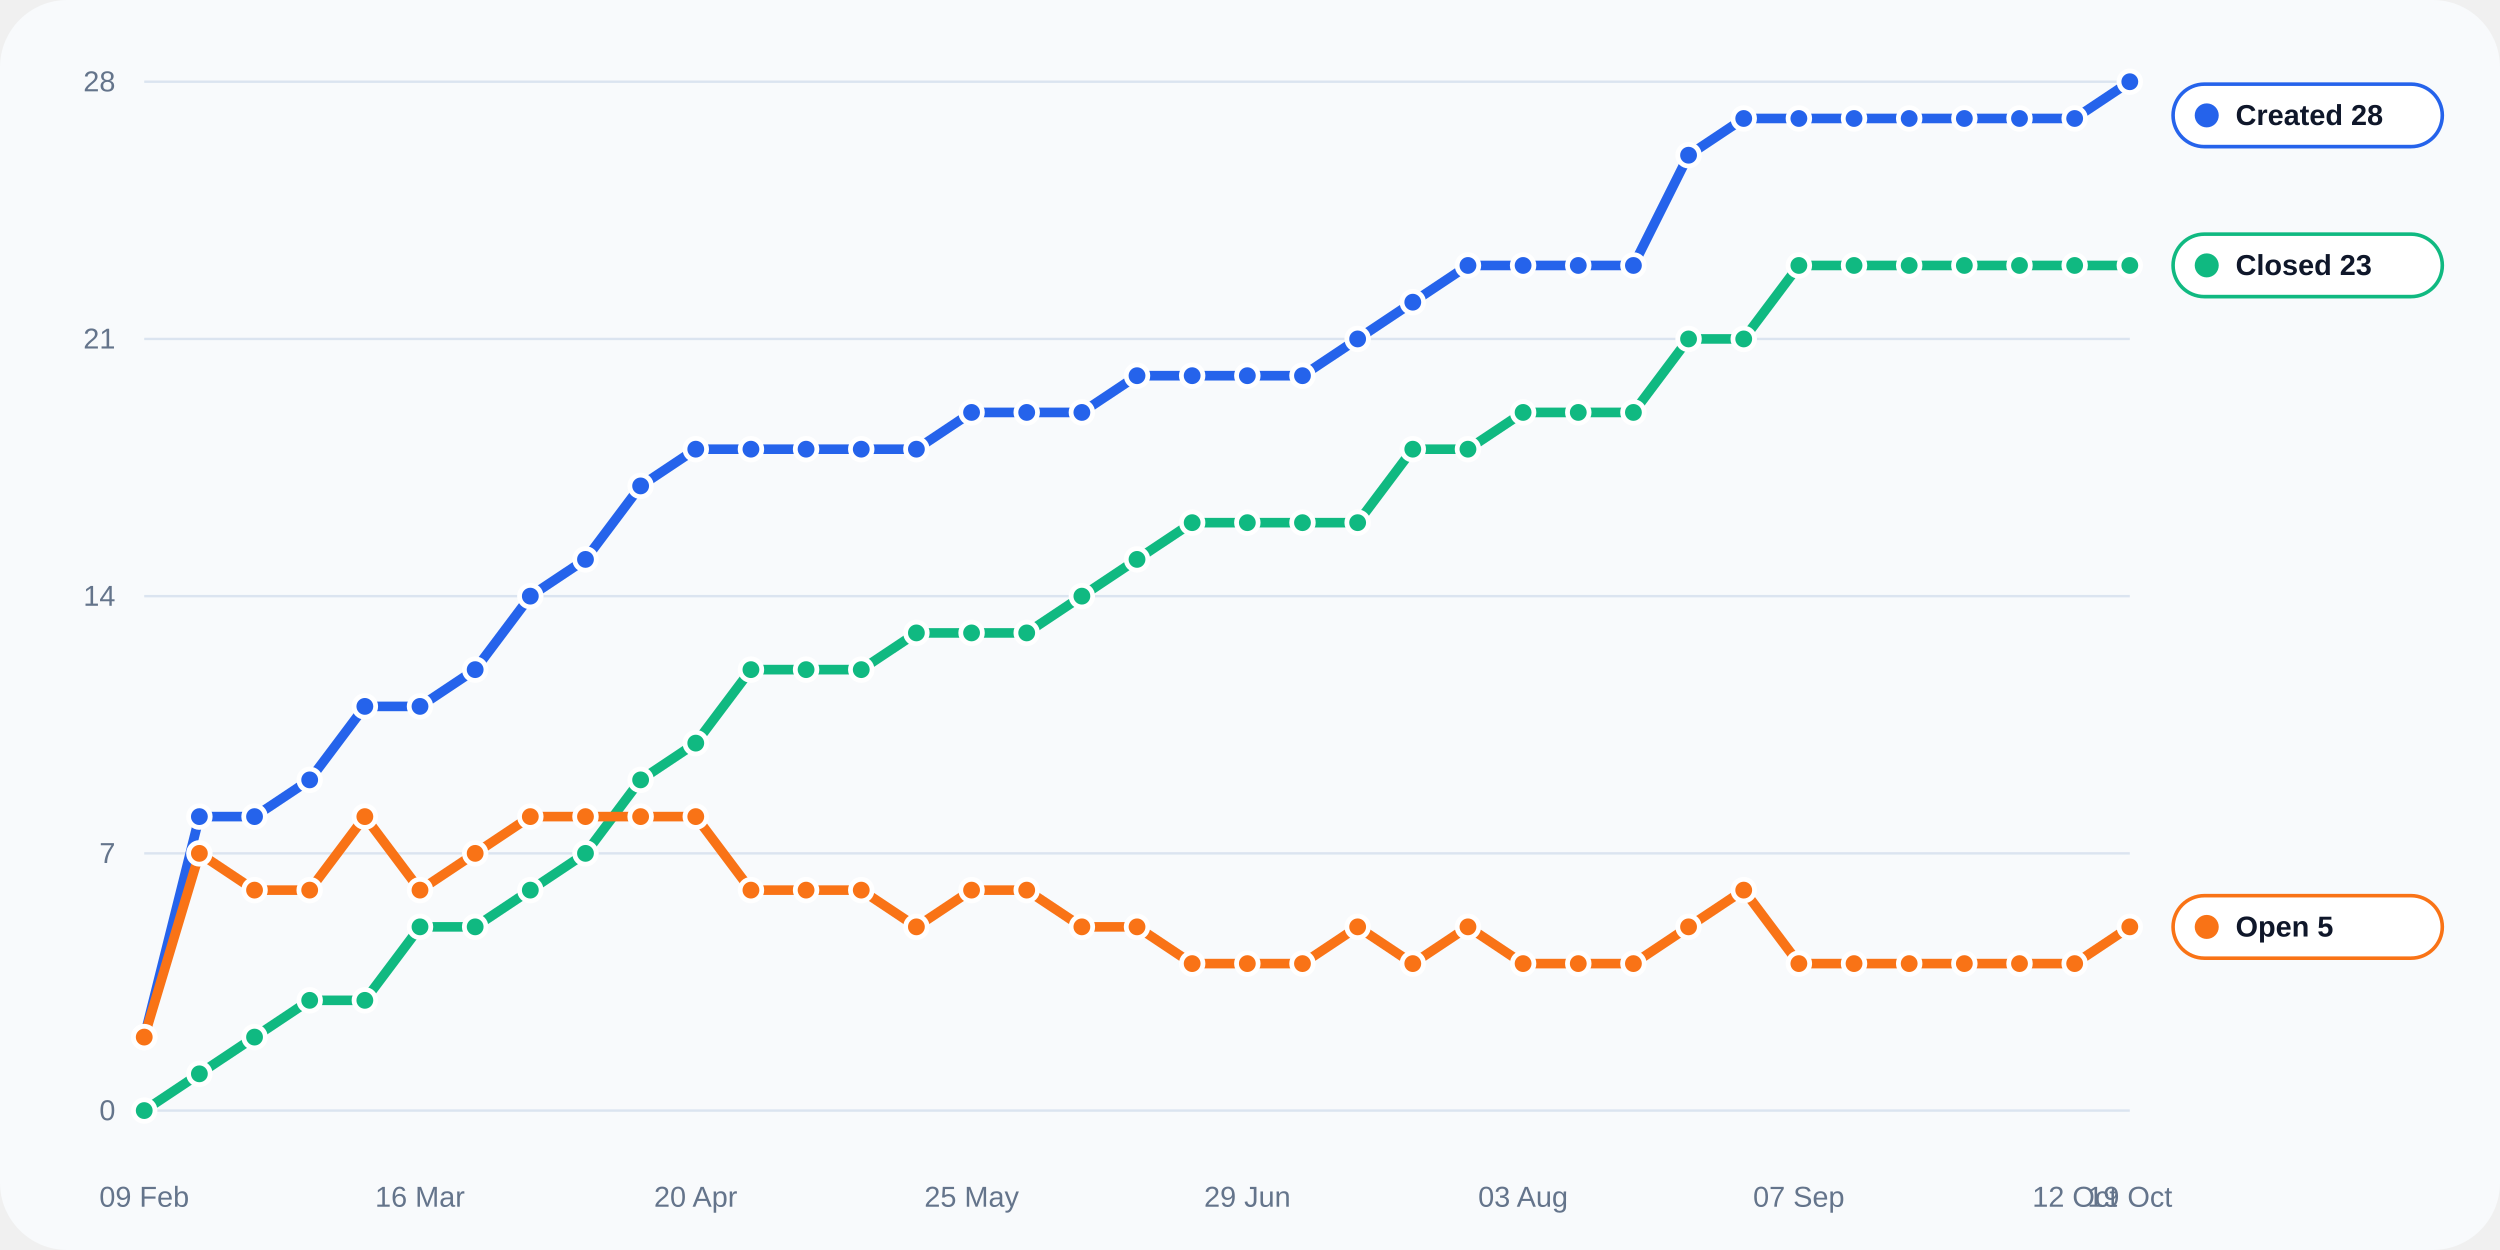
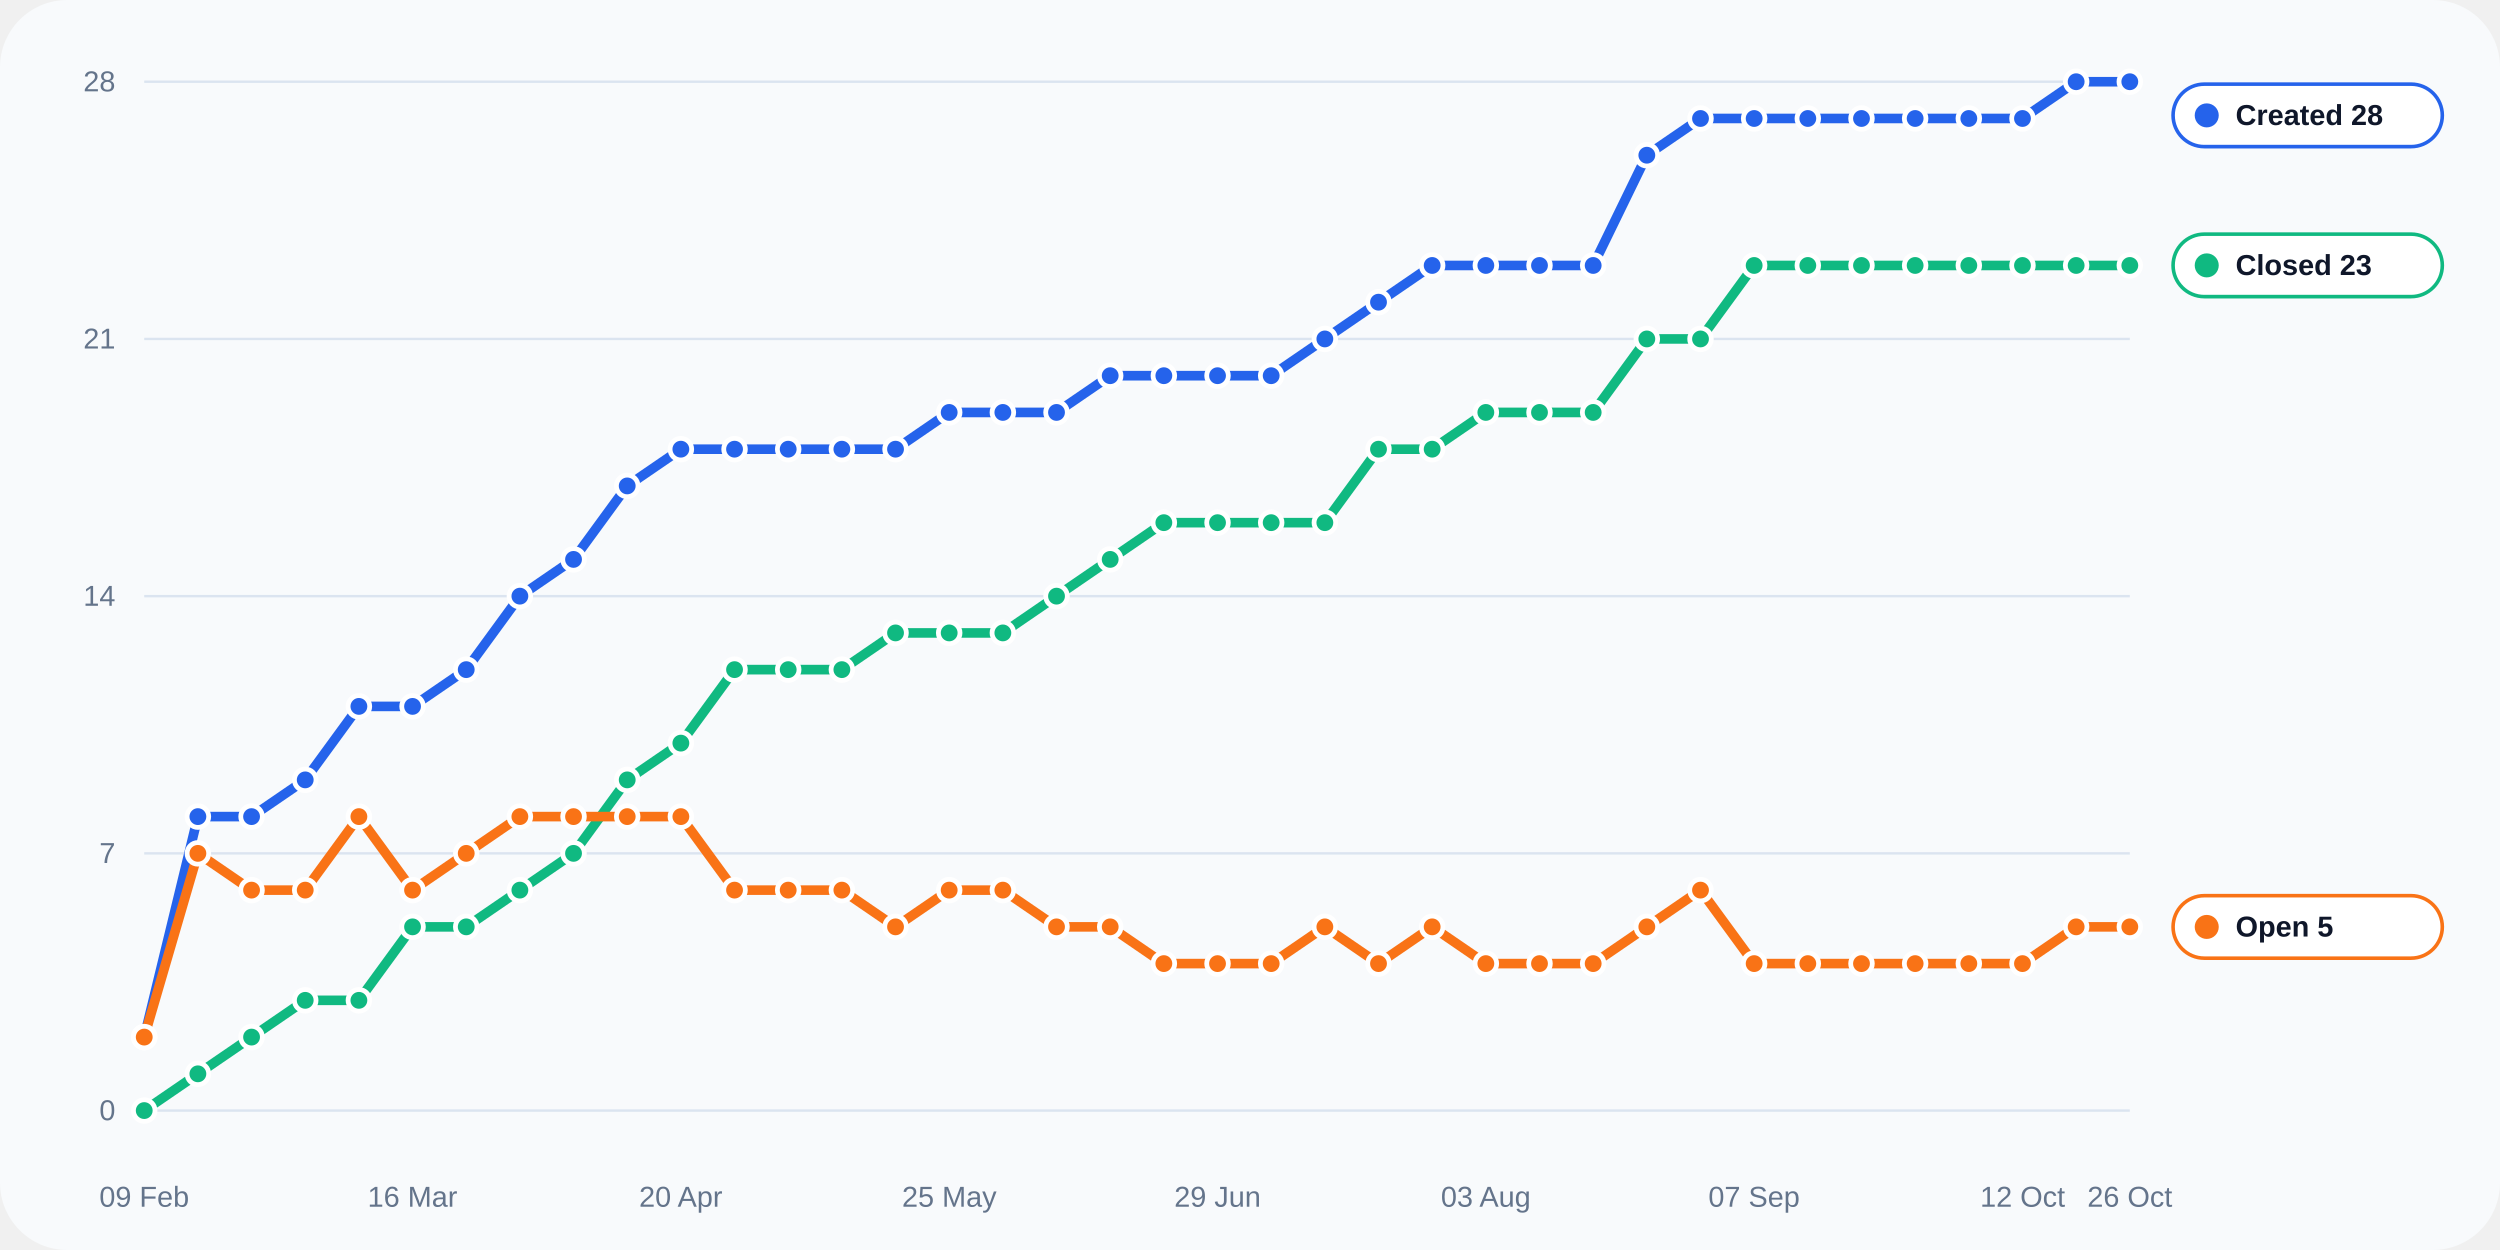
<svg xmlns="http://www.w3.org/2000/svg" width="1040" height="520" viewBox="0 0 1040 520" role="img">
  <rect width="100%" height="100%" rx="28" fill="#f8fafc" />
  <line x1="60" y1="462.0" x2="886" y2="462.0" stroke="#dbe4f0" stroke-width="1" />
  <text x="48" y="466.0" text-anchor="end" fill="#64748b" font-size="12" font-family="Arial, sans-serif">0</text>
  <line x1="60" y1="355.0" x2="886" y2="355.0" stroke="#dbe4f0" stroke-width="1" />
  <text x="48" y="359.0" text-anchor="end" fill="#64748b" font-size="12" font-family="Arial, sans-serif">7</text>
  <line x1="60" y1="248.0" x2="886" y2="248.0" stroke="#dbe4f0" stroke-width="1" />
  <text x="48" y="252.0" text-anchor="end" fill="#64748b" font-size="12" font-family="Arial, sans-serif">14</text>
  <line x1="60" y1="141.0" x2="886" y2="141.0" stroke="#dbe4f0" stroke-width="1" />
  <text x="48" y="145.0" text-anchor="end" fill="#64748b" font-size="12" font-family="Arial, sans-serif">21</text>
  <line x1="60" y1="34.0" x2="886" y2="34.0" stroke="#dbe4f0" stroke-width="1" />
  <text x="48" y="38.0" text-anchor="end" fill="#64748b" font-size="12" font-family="Arial, sans-serif">28</text>
  <text x="60.0" y="502" text-anchor="middle" fill="#64748b" font-size="12" font-family="Arial, sans-serif">09 Feb</text>
-   <text x="174.7" y="502" text-anchor="middle" fill="#64748b" font-size="12" font-family="Arial, sans-serif">16 Mar</text>
-   <text x="289.4" y="502" text-anchor="middle" fill="#64748b" font-size="12" font-family="Arial, sans-serif">20 Apr</text>
-   <text x="404.2" y="502" text-anchor="middle" fill="#64748b" font-size="12" font-family="Arial, sans-serif">25 May</text>
-   <text x="518.9" y="502" text-anchor="middle" fill="#64748b" font-size="12" font-family="Arial, sans-serif">29 Jun</text>
-   <text x="633.6" y="502" text-anchor="middle" fill="#64748b" font-size="12" font-family="Arial, sans-serif">03 Aug</text>
-   <text x="748.3" y="502" text-anchor="middle" fill="#64748b" font-size="12" font-family="Arial, sans-serif">07 Sep</text>
-   <text x="863.1" y="502" text-anchor="middle" fill="#64748b" font-size="12" font-family="Arial, sans-serif">12 Oct</text>
-   <text x="886.0" y="502" text-anchor="middle" fill="#64748b" font-size="12" font-family="Arial, sans-serif">19 Oct</text>
-   <polyline fill="none" stroke="#2563eb" stroke-width="4" stroke-linecap="round" stroke-linejoin="round" points="60.00,431.43 82.94,339.71 105.89,339.71 128.83,324.43 151.78,293.86 174.72,293.86 197.67,278.57 220.61,248.00 243.56,232.71 266.50,202.14 289.44,186.86 312.39,186.86 335.33,186.86 358.28,186.86 381.22,186.86 404.17,171.57 427.11,171.57 450.06,171.57 473.00,156.29 495.94,156.29 518.89,156.29 541.83,156.29 564.78,141.00 587.72,125.71 610.67,110.43 633.61,110.43 656.56,110.43 679.50,110.43 702.44,64.57 725.39,49.29 748.33,49.29 771.28,49.29 794.22,49.29 817.17,49.29 840.11,49.29 863.06,49.29 886.00,34.00" />
+   <text x="171.6" y="502" text-anchor="middle" fill="#64748b" font-size="12" font-family="Arial, sans-serif">16 Mar</text>
+   <text x="283.2" y="502" text-anchor="middle" fill="#64748b" font-size="12" font-family="Arial, sans-serif">20 Apr</text>
+   <text x="394.9" y="502" text-anchor="middle" fill="#64748b" font-size="12" font-family="Arial, sans-serif">25 May</text>
+   <text x="506.5" y="502" text-anchor="middle" fill="#64748b" font-size="12" font-family="Arial, sans-serif">29 Jun</text>
+   <text x="618.1" y="502" text-anchor="middle" fill="#64748b" font-size="12" font-family="Arial, sans-serif">03 Aug</text>
+   <text x="729.7" y="502" text-anchor="middle" fill="#64748b" font-size="12" font-family="Arial, sans-serif">07 Sep</text>
+   <text x="841.4" y="502" text-anchor="middle" fill="#64748b" font-size="12" font-family="Arial, sans-serif">12 Oct</text>
+   <text x="886.0" y="502" text-anchor="middle" fill="#64748b" font-size="12" font-family="Arial, sans-serif">26 Oct</text>
+   <polyline fill="none" stroke="#2563eb" stroke-width="4" stroke-linecap="round" stroke-linejoin="round" points="60.00,431.43 82.32,339.71 104.65,339.71 126.97,324.43 149.30,293.86 171.62,293.86 193.95,278.57 216.27,248.00 238.59,232.71 260.92,202.14 283.24,186.86 305.57,186.86 327.89,186.86 350.22,186.86 372.54,186.86 394.86,171.57 417.19,171.57 439.51,171.57 461.84,156.29 484.16,156.29 506.49,156.29 528.81,156.29 551.14,141.00 573.46,125.71 595.78,110.43 618.11,110.43 640.43,110.43 662.76,110.43 685.08,64.57 707.41,49.29 729.73,49.29 752.05,49.29 774.38,49.29 796.70,49.29 819.03,49.29 841.35,49.29 863.68,34.00 886.00,34.00" />
  <circle cx="60.00" cy="431.43" r="4.5" fill="#2563eb" stroke="#fff" stroke-width="2" />
-   <circle cx="82.94" cy="339.71" r="4.5" fill="#2563eb" stroke="#fff" stroke-width="2" />
-   <circle cx="105.89" cy="339.71" r="4.5" fill="#2563eb" stroke="#fff" stroke-width="2" />
-   <circle cx="128.83" cy="324.43" r="4.5" fill="#2563eb" stroke="#fff" stroke-width="2" />
-   <circle cx="151.78" cy="293.86" r="4.5" fill="#2563eb" stroke="#fff" stroke-width="2" />
-   <circle cx="174.72" cy="293.86" r="4.5" fill="#2563eb" stroke="#fff" stroke-width="2" />
-   <circle cx="197.67" cy="278.57" r="4.5" fill="#2563eb" stroke="#fff" stroke-width="2" />
-   <circle cx="220.61" cy="248.00" r="4.5" fill="#2563eb" stroke="#fff" stroke-width="2" />
-   <circle cx="243.56" cy="232.71" r="4.5" fill="#2563eb" stroke="#fff" stroke-width="2" />
-   <circle cx="266.50" cy="202.14" r="4.5" fill="#2563eb" stroke="#fff" stroke-width="2" />
-   <circle cx="289.44" cy="186.86" r="4.5" fill="#2563eb" stroke="#fff" stroke-width="2" />
-   <circle cx="312.39" cy="186.86" r="4.5" fill="#2563eb" stroke="#fff" stroke-width="2" />
-   <circle cx="335.33" cy="186.86" r="4.5" fill="#2563eb" stroke="#fff" stroke-width="2" />
-   <circle cx="358.28" cy="186.86" r="4.5" fill="#2563eb" stroke="#fff" stroke-width="2" />
-   <circle cx="381.22" cy="186.86" r="4.5" fill="#2563eb" stroke="#fff" stroke-width="2" />
-   <circle cx="404.17" cy="171.57" r="4.5" fill="#2563eb" stroke="#fff" stroke-width="2" />
-   <circle cx="427.11" cy="171.57" r="4.5" fill="#2563eb" stroke="#fff" stroke-width="2" />
-   <circle cx="450.06" cy="171.57" r="4.5" fill="#2563eb" stroke="#fff" stroke-width="2" />
-   <circle cx="473.00" cy="156.29" r="4.5" fill="#2563eb" stroke="#fff" stroke-width="2" />
-   <circle cx="495.94" cy="156.29" r="4.5" fill="#2563eb" stroke="#fff" stroke-width="2" />
-   <circle cx="518.89" cy="156.29" r="4.5" fill="#2563eb" stroke="#fff" stroke-width="2" />
-   <circle cx="541.83" cy="156.29" r="4.5" fill="#2563eb" stroke="#fff" stroke-width="2" />
-   <circle cx="564.78" cy="141.00" r="4.5" fill="#2563eb" stroke="#fff" stroke-width="2" />
-   <circle cx="587.72" cy="125.71" r="4.5" fill="#2563eb" stroke="#fff" stroke-width="2" />
-   <circle cx="610.67" cy="110.43" r="4.5" fill="#2563eb" stroke="#fff" stroke-width="2" />
-   <circle cx="633.61" cy="110.43" r="4.5" fill="#2563eb" stroke="#fff" stroke-width="2" />
-   <circle cx="656.56" cy="110.43" r="4.5" fill="#2563eb" stroke="#fff" stroke-width="2" />
-   <circle cx="679.50" cy="110.43" r="4.5" fill="#2563eb" stroke="#fff" stroke-width="2" />
-   <circle cx="702.44" cy="64.57" r="4.5" fill="#2563eb" stroke="#fff" stroke-width="2" />
-   <circle cx="725.39" cy="49.29" r="4.5" fill="#2563eb" stroke="#fff" stroke-width="2" />
-   <circle cx="748.33" cy="49.29" r="4.5" fill="#2563eb" stroke="#fff" stroke-width="2" />
-   <circle cx="771.28" cy="49.29" r="4.5" fill="#2563eb" stroke="#fff" stroke-width="2" />
-   <circle cx="794.22" cy="49.29" r="4.5" fill="#2563eb" stroke="#fff" stroke-width="2" />
-   <circle cx="817.17" cy="49.29" r="4.5" fill="#2563eb" stroke="#fff" stroke-width="2" />
-   <circle cx="840.11" cy="49.29" r="4.5" fill="#2563eb" stroke="#fff" stroke-width="2" />
-   <circle cx="863.06" cy="49.29" r="4.5" fill="#2563eb" stroke="#fff" stroke-width="2" />
+   <circle cx="82.32" cy="339.71" r="4.5" fill="#2563eb" stroke="#fff" stroke-width="2" />
+   <circle cx="104.65" cy="339.71" r="4.5" fill="#2563eb" stroke="#fff" stroke-width="2" />
+   <circle cx="126.97" cy="324.43" r="4.5" fill="#2563eb" stroke="#fff" stroke-width="2" />
+   <circle cx="149.30" cy="293.86" r="4.5" fill="#2563eb" stroke="#fff" stroke-width="2" />
+   <circle cx="171.62" cy="293.86" r="4.5" fill="#2563eb" stroke="#fff" stroke-width="2" />
+   <circle cx="193.95" cy="278.57" r="4.5" fill="#2563eb" stroke="#fff" stroke-width="2" />
+   <circle cx="216.27" cy="248.00" r="4.5" fill="#2563eb" stroke="#fff" stroke-width="2" />
+   <circle cx="238.59" cy="232.71" r="4.5" fill="#2563eb" stroke="#fff" stroke-width="2" />
+   <circle cx="260.92" cy="202.14" r="4.5" fill="#2563eb" stroke="#fff" stroke-width="2" />
+   <circle cx="283.24" cy="186.86" r="4.5" fill="#2563eb" stroke="#fff" stroke-width="2" />
+   <circle cx="305.57" cy="186.86" r="4.5" fill="#2563eb" stroke="#fff" stroke-width="2" />
+   <circle cx="327.89" cy="186.86" r="4.5" fill="#2563eb" stroke="#fff" stroke-width="2" />
+   <circle cx="350.22" cy="186.86" r="4.5" fill="#2563eb" stroke="#fff" stroke-width="2" />
+   <circle cx="372.54" cy="186.86" r="4.5" fill="#2563eb" stroke="#fff" stroke-width="2" />
+   <circle cx="394.86" cy="171.57" r="4.5" fill="#2563eb" stroke="#fff" stroke-width="2" />
+   <circle cx="417.19" cy="171.57" r="4.5" fill="#2563eb" stroke="#fff" stroke-width="2" />
+   <circle cx="439.51" cy="171.57" r="4.5" fill="#2563eb" stroke="#fff" stroke-width="2" />
+   <circle cx="461.84" cy="156.29" r="4.5" fill="#2563eb" stroke="#fff" stroke-width="2" />
+   <circle cx="484.16" cy="156.29" r="4.5" fill="#2563eb" stroke="#fff" stroke-width="2" />
+   <circle cx="506.49" cy="156.29" r="4.5" fill="#2563eb" stroke="#fff" stroke-width="2" />
+   <circle cx="528.81" cy="156.29" r="4.5" fill="#2563eb" stroke="#fff" stroke-width="2" />
+   <circle cx="551.14" cy="141.00" r="4.5" fill="#2563eb" stroke="#fff" stroke-width="2" />
+   <circle cx="573.46" cy="125.71" r="4.5" fill="#2563eb" stroke="#fff" stroke-width="2" />
+   <circle cx="595.78" cy="110.43" r="4.5" fill="#2563eb" stroke="#fff" stroke-width="2" />
+   <circle cx="618.11" cy="110.43" r="4.5" fill="#2563eb" stroke="#fff" stroke-width="2" />
+   <circle cx="640.43" cy="110.43" r="4.5" fill="#2563eb" stroke="#fff" stroke-width="2" />
+   <circle cx="662.76" cy="110.43" r="4.5" fill="#2563eb" stroke="#fff" stroke-width="2" />
+   <circle cx="685.08" cy="64.57" r="4.5" fill="#2563eb" stroke="#fff" stroke-width="2" />
+   <circle cx="707.41" cy="49.29" r="4.5" fill="#2563eb" stroke="#fff" stroke-width="2" />
+   <circle cx="729.73" cy="49.29" r="4.5" fill="#2563eb" stroke="#fff" stroke-width="2" />
+   <circle cx="752.05" cy="49.29" r="4.5" fill="#2563eb" stroke="#fff" stroke-width="2" />
+   <circle cx="774.38" cy="49.29" r="4.5" fill="#2563eb" stroke="#fff" stroke-width="2" />
+   <circle cx="796.70" cy="49.29" r="4.5" fill="#2563eb" stroke="#fff" stroke-width="2" />
+   <circle cx="819.03" cy="49.29" r="4.5" fill="#2563eb" stroke="#fff" stroke-width="2" />
+   <circle cx="841.35" cy="49.29" r="4.5" fill="#2563eb" stroke="#fff" stroke-width="2" />
+   <circle cx="863.68" cy="34.00" r="4.5" fill="#2563eb" stroke="#fff" stroke-width="2" />
  <circle cx="886.00" cy="34.00" r="4.5" fill="#2563eb" stroke="#fff" stroke-width="2" />
-   <polyline fill="none" stroke="#10b981" stroke-width="4" stroke-linecap="round" stroke-linejoin="round" points="60.00,462.00 82.94,446.71 105.89,431.43 128.83,416.14 151.78,416.14 174.72,385.57 197.67,385.57 220.61,370.29 243.56,355.00 266.50,324.43 289.44,309.14 312.39,278.57 335.33,278.57 358.28,278.57 381.22,263.29 404.17,263.29 427.11,263.29 450.06,248.00 473.00,232.71 495.94,217.43 518.89,217.43 541.83,217.43 564.78,217.43 587.72,186.86 610.67,186.86 633.61,171.57 656.56,171.57 679.50,171.57 702.44,141.00 725.39,141.00 748.33,110.43 771.28,110.43 794.22,110.43 817.17,110.43 840.11,110.43 863.06,110.43 886.00,110.43" />
+   <polyline fill="none" stroke="#10b981" stroke-width="4" stroke-linecap="round" stroke-linejoin="round" points="60.00,462.00 82.32,446.71 104.65,431.43 126.97,416.14 149.30,416.14 171.62,385.57 193.95,385.57 216.27,370.29 238.59,355.00 260.92,324.43 283.24,309.14 305.57,278.57 327.89,278.57 350.22,278.57 372.54,263.29 394.86,263.29 417.19,263.29 439.51,248.00 461.84,232.71 484.16,217.43 506.49,217.43 528.81,217.43 551.14,217.43 573.46,186.86 595.78,186.86 618.11,171.57 640.43,171.57 662.76,171.57 685.08,141.00 707.41,141.00 729.73,110.43 752.05,110.43 774.38,110.43 796.70,110.43 819.03,110.43 841.35,110.43 863.68,110.43 886.00,110.43" />
  <circle cx="60.00" cy="462.00" r="4.5" fill="#10b981" stroke="#fff" stroke-width="2" />
-   <circle cx="82.94" cy="446.71" r="4.5" fill="#10b981" stroke="#fff" stroke-width="2" />
-   <circle cx="105.89" cy="431.43" r="4.5" fill="#10b981" stroke="#fff" stroke-width="2" />
-   <circle cx="128.83" cy="416.14" r="4.5" fill="#10b981" stroke="#fff" stroke-width="2" />
-   <circle cx="151.78" cy="416.14" r="4.5" fill="#10b981" stroke="#fff" stroke-width="2" />
-   <circle cx="174.72" cy="385.57" r="4.5" fill="#10b981" stroke="#fff" stroke-width="2" />
-   <circle cx="197.67" cy="385.57" r="4.5" fill="#10b981" stroke="#fff" stroke-width="2" />
-   <circle cx="220.61" cy="370.29" r="4.5" fill="#10b981" stroke="#fff" stroke-width="2" />
-   <circle cx="243.56" cy="355.00" r="4.5" fill="#10b981" stroke="#fff" stroke-width="2" />
-   <circle cx="266.50" cy="324.43" r="4.5" fill="#10b981" stroke="#fff" stroke-width="2" />
-   <circle cx="289.44" cy="309.14" r="4.5" fill="#10b981" stroke="#fff" stroke-width="2" />
-   <circle cx="312.39" cy="278.57" r="4.5" fill="#10b981" stroke="#fff" stroke-width="2" />
-   <circle cx="335.33" cy="278.57" r="4.5" fill="#10b981" stroke="#fff" stroke-width="2" />
-   <circle cx="358.28" cy="278.57" r="4.5" fill="#10b981" stroke="#fff" stroke-width="2" />
-   <circle cx="381.22" cy="263.29" r="4.5" fill="#10b981" stroke="#fff" stroke-width="2" />
-   <circle cx="404.17" cy="263.29" r="4.5" fill="#10b981" stroke="#fff" stroke-width="2" />
-   <circle cx="427.11" cy="263.29" r="4.5" fill="#10b981" stroke="#fff" stroke-width="2" />
-   <circle cx="450.06" cy="248.00" r="4.5" fill="#10b981" stroke="#fff" stroke-width="2" />
-   <circle cx="473.00" cy="232.71" r="4.5" fill="#10b981" stroke="#fff" stroke-width="2" />
-   <circle cx="495.94" cy="217.43" r="4.5" fill="#10b981" stroke="#fff" stroke-width="2" />
-   <circle cx="518.89" cy="217.43" r="4.5" fill="#10b981" stroke="#fff" stroke-width="2" />
-   <circle cx="541.83" cy="217.43" r="4.5" fill="#10b981" stroke="#fff" stroke-width="2" />
-   <circle cx="564.78" cy="217.43" r="4.5" fill="#10b981" stroke="#fff" stroke-width="2" />
-   <circle cx="587.72" cy="186.86" r="4.5" fill="#10b981" stroke="#fff" stroke-width="2" />
-   <circle cx="610.67" cy="186.86" r="4.5" fill="#10b981" stroke="#fff" stroke-width="2" />
-   <circle cx="633.61" cy="171.57" r="4.5" fill="#10b981" stroke="#fff" stroke-width="2" />
-   <circle cx="656.56" cy="171.57" r="4.5" fill="#10b981" stroke="#fff" stroke-width="2" />
-   <circle cx="679.50" cy="171.57" r="4.5" fill="#10b981" stroke="#fff" stroke-width="2" />
-   <circle cx="702.44" cy="141.00" r="4.5" fill="#10b981" stroke="#fff" stroke-width="2" />
-   <circle cx="725.39" cy="141.00" r="4.5" fill="#10b981" stroke="#fff" stroke-width="2" />
-   <circle cx="748.33" cy="110.43" r="4.5" fill="#10b981" stroke="#fff" stroke-width="2" />
-   <circle cx="771.28" cy="110.43" r="4.5" fill="#10b981" stroke="#fff" stroke-width="2" />
-   <circle cx="794.22" cy="110.43" r="4.5" fill="#10b981" stroke="#fff" stroke-width="2" />
-   <circle cx="817.17" cy="110.43" r="4.5" fill="#10b981" stroke="#fff" stroke-width="2" />
-   <circle cx="840.11" cy="110.43" r="4.5" fill="#10b981" stroke="#fff" stroke-width="2" />
-   <circle cx="863.06" cy="110.43" r="4.5" fill="#10b981" stroke="#fff" stroke-width="2" />
+   <circle cx="82.32" cy="446.71" r="4.5" fill="#10b981" stroke="#fff" stroke-width="2" />
+   <circle cx="104.65" cy="431.43" r="4.5" fill="#10b981" stroke="#fff" stroke-width="2" />
+   <circle cx="126.97" cy="416.14" r="4.5" fill="#10b981" stroke="#fff" stroke-width="2" />
+   <circle cx="149.30" cy="416.14" r="4.5" fill="#10b981" stroke="#fff" stroke-width="2" />
+   <circle cx="171.62" cy="385.57" r="4.5" fill="#10b981" stroke="#fff" stroke-width="2" />
+   <circle cx="193.95" cy="385.57" r="4.5" fill="#10b981" stroke="#fff" stroke-width="2" />
+   <circle cx="216.27" cy="370.29" r="4.5" fill="#10b981" stroke="#fff" stroke-width="2" />
+   <circle cx="238.59" cy="355.00" r="4.5" fill="#10b981" stroke="#fff" stroke-width="2" />
+   <circle cx="260.92" cy="324.43" r="4.5" fill="#10b981" stroke="#fff" stroke-width="2" />
+   <circle cx="283.24" cy="309.14" r="4.5" fill="#10b981" stroke="#fff" stroke-width="2" />
+   <circle cx="305.57" cy="278.57" r="4.5" fill="#10b981" stroke="#fff" stroke-width="2" />
+   <circle cx="327.89" cy="278.57" r="4.5" fill="#10b981" stroke="#fff" stroke-width="2" />
+   <circle cx="350.22" cy="278.57" r="4.5" fill="#10b981" stroke="#fff" stroke-width="2" />
+   <circle cx="372.54" cy="263.29" r="4.5" fill="#10b981" stroke="#fff" stroke-width="2" />
+   <circle cx="394.86" cy="263.29" r="4.5" fill="#10b981" stroke="#fff" stroke-width="2" />
+   <circle cx="417.19" cy="263.29" r="4.5" fill="#10b981" stroke="#fff" stroke-width="2" />
+   <circle cx="439.51" cy="248.00" r="4.5" fill="#10b981" stroke="#fff" stroke-width="2" />
+   <circle cx="461.84" cy="232.71" r="4.5" fill="#10b981" stroke="#fff" stroke-width="2" />
+   <circle cx="484.16" cy="217.43" r="4.5" fill="#10b981" stroke="#fff" stroke-width="2" />
+   <circle cx="506.49" cy="217.43" r="4.5" fill="#10b981" stroke="#fff" stroke-width="2" />
+   <circle cx="528.81" cy="217.43" r="4.5" fill="#10b981" stroke="#fff" stroke-width="2" />
+   <circle cx="551.14" cy="217.43" r="4.5" fill="#10b981" stroke="#fff" stroke-width="2" />
+   <circle cx="573.46" cy="186.86" r="4.5" fill="#10b981" stroke="#fff" stroke-width="2" />
+   <circle cx="595.78" cy="186.86" r="4.5" fill="#10b981" stroke="#fff" stroke-width="2" />
+   <circle cx="618.11" cy="171.57" r="4.5" fill="#10b981" stroke="#fff" stroke-width="2" />
+   <circle cx="640.43" cy="171.57" r="4.5" fill="#10b981" stroke="#fff" stroke-width="2" />
+   <circle cx="662.76" cy="171.57" r="4.5" fill="#10b981" stroke="#fff" stroke-width="2" />
+   <circle cx="685.08" cy="141.00" r="4.5" fill="#10b981" stroke="#fff" stroke-width="2" />
+   <circle cx="707.41" cy="141.00" r="4.5" fill="#10b981" stroke="#fff" stroke-width="2" />
+   <circle cx="729.73" cy="110.43" r="4.5" fill="#10b981" stroke="#fff" stroke-width="2" />
+   <circle cx="752.05" cy="110.43" r="4.5" fill="#10b981" stroke="#fff" stroke-width="2" />
+   <circle cx="774.38" cy="110.43" r="4.5" fill="#10b981" stroke="#fff" stroke-width="2" />
+   <circle cx="796.70" cy="110.43" r="4.5" fill="#10b981" stroke="#fff" stroke-width="2" />
+   <circle cx="819.03" cy="110.43" r="4.5" fill="#10b981" stroke="#fff" stroke-width="2" />
+   <circle cx="841.35" cy="110.43" r="4.5" fill="#10b981" stroke="#fff" stroke-width="2" />
+   <circle cx="863.68" cy="110.43" r="4.5" fill="#10b981" stroke="#fff" stroke-width="2" />
  <circle cx="886.00" cy="110.43" r="4.5" fill="#10b981" stroke="#fff" stroke-width="2" />
-   <polyline fill="none" stroke="#f97316" stroke-width="4" stroke-linecap="round" stroke-linejoin="round" points="60.00,431.43 82.94,355.00 105.89,370.29 128.83,370.29 151.78,339.71 174.72,370.29 197.67,355.00 220.61,339.71 243.56,339.71 266.50,339.71 289.44,339.71 312.39,370.29 335.33,370.29 358.28,370.29 381.22,385.57 404.17,370.29 427.11,370.29 450.06,385.57 473.00,385.57 495.94,400.86 518.89,400.86 541.83,400.86 564.78,385.57 587.72,400.86 610.67,385.57 633.61,400.86 656.56,400.86 679.50,400.86 702.44,385.57 725.39,370.29 748.33,400.86 771.28,400.86 794.22,400.86 817.17,400.86 840.11,400.86 863.06,400.86 886.00,385.57" />
+   <polyline fill="none" stroke="#f97316" stroke-width="4" stroke-linecap="round" stroke-linejoin="round" points="60.00,431.43 82.32,355.00 104.65,370.29 126.97,370.29 149.30,339.71 171.62,370.29 193.95,355.00 216.27,339.71 238.59,339.71 260.92,339.71 283.24,339.71 305.57,370.29 327.89,370.29 350.22,370.29 372.54,385.57 394.86,370.29 417.19,370.29 439.51,385.57 461.84,385.57 484.16,400.86 506.49,400.86 528.81,400.86 551.14,385.57 573.46,400.86 595.78,385.57 618.11,400.86 640.43,400.86 662.76,400.86 685.08,385.57 707.41,370.29 729.73,400.86 752.05,400.86 774.38,400.86 796.70,400.86 819.03,400.86 841.35,400.86 863.68,385.57 886.00,385.57" />
  <circle cx="60.00" cy="431.43" r="4.5" fill="#f97316" stroke="#fff" stroke-width="2" />
-   <circle cx="82.94" cy="355.00" r="4.5" fill="#f97316" stroke="#fff" stroke-width="2" />
-   <circle cx="105.89" cy="370.29" r="4.5" fill="#f97316" stroke="#fff" stroke-width="2" />
-   <circle cx="128.83" cy="370.29" r="4.5" fill="#f97316" stroke="#fff" stroke-width="2" />
-   <circle cx="151.78" cy="339.71" r="4.5" fill="#f97316" stroke="#fff" stroke-width="2" />
-   <circle cx="174.72" cy="370.29" r="4.5" fill="#f97316" stroke="#fff" stroke-width="2" />
-   <circle cx="197.67" cy="355.00" r="4.5" fill="#f97316" stroke="#fff" stroke-width="2" />
-   <circle cx="220.61" cy="339.71" r="4.5" fill="#f97316" stroke="#fff" stroke-width="2" />
-   <circle cx="243.56" cy="339.71" r="4.5" fill="#f97316" stroke="#fff" stroke-width="2" />
-   <circle cx="266.50" cy="339.71" r="4.5" fill="#f97316" stroke="#fff" stroke-width="2" />
-   <circle cx="289.44" cy="339.71" r="4.5" fill="#f97316" stroke="#fff" stroke-width="2" />
-   <circle cx="312.39" cy="370.29" r="4.5" fill="#f97316" stroke="#fff" stroke-width="2" />
-   <circle cx="335.33" cy="370.29" r="4.5" fill="#f97316" stroke="#fff" stroke-width="2" />
-   <circle cx="358.28" cy="370.29" r="4.5" fill="#f97316" stroke="#fff" stroke-width="2" />
-   <circle cx="381.22" cy="385.57" r="4.5" fill="#f97316" stroke="#fff" stroke-width="2" />
-   <circle cx="404.17" cy="370.29" r="4.5" fill="#f97316" stroke="#fff" stroke-width="2" />
-   <circle cx="427.11" cy="370.29" r="4.5" fill="#f97316" stroke="#fff" stroke-width="2" />
-   <circle cx="450.06" cy="385.57" r="4.5" fill="#f97316" stroke="#fff" stroke-width="2" />
-   <circle cx="473.00" cy="385.57" r="4.5" fill="#f97316" stroke="#fff" stroke-width="2" />
-   <circle cx="495.94" cy="400.86" r="4.5" fill="#f97316" stroke="#fff" stroke-width="2" />
-   <circle cx="518.89" cy="400.86" r="4.5" fill="#f97316" stroke="#fff" stroke-width="2" />
-   <circle cx="541.83" cy="400.86" r="4.5" fill="#f97316" stroke="#fff" stroke-width="2" />
-   <circle cx="564.78" cy="385.57" r="4.5" fill="#f97316" stroke="#fff" stroke-width="2" />
-   <circle cx="587.72" cy="400.86" r="4.5" fill="#f97316" stroke="#fff" stroke-width="2" />
-   <circle cx="610.67" cy="385.57" r="4.5" fill="#f97316" stroke="#fff" stroke-width="2" />
-   <circle cx="633.61" cy="400.86" r="4.5" fill="#f97316" stroke="#fff" stroke-width="2" />
-   <circle cx="656.56" cy="400.86" r="4.5" fill="#f97316" stroke="#fff" stroke-width="2" />
-   <circle cx="679.50" cy="400.86" r="4.5" fill="#f97316" stroke="#fff" stroke-width="2" />
-   <circle cx="702.44" cy="385.57" r="4.5" fill="#f97316" stroke="#fff" stroke-width="2" />
-   <circle cx="725.39" cy="370.29" r="4.5" fill="#f97316" stroke="#fff" stroke-width="2" />
-   <circle cx="748.33" cy="400.86" r="4.5" fill="#f97316" stroke="#fff" stroke-width="2" />
-   <circle cx="771.28" cy="400.86" r="4.5" fill="#f97316" stroke="#fff" stroke-width="2" />
-   <circle cx="794.22" cy="400.86" r="4.5" fill="#f97316" stroke="#fff" stroke-width="2" />
-   <circle cx="817.17" cy="400.86" r="4.5" fill="#f97316" stroke="#fff" stroke-width="2" />
-   <circle cx="840.11" cy="400.86" r="4.5" fill="#f97316" stroke="#fff" stroke-width="2" />
-   <circle cx="863.06" cy="400.86" r="4.5" fill="#f97316" stroke="#fff" stroke-width="2" />
+   <circle cx="82.32" cy="355.00" r="4.5" fill="#f97316" stroke="#fff" stroke-width="2" />
+   <circle cx="104.65" cy="370.29" r="4.5" fill="#f97316" stroke="#fff" stroke-width="2" />
+   <circle cx="126.97" cy="370.29" r="4.5" fill="#f97316" stroke="#fff" stroke-width="2" />
+   <circle cx="149.30" cy="339.71" r="4.5" fill="#f97316" stroke="#fff" stroke-width="2" />
+   <circle cx="171.62" cy="370.29" r="4.5" fill="#f97316" stroke="#fff" stroke-width="2" />
+   <circle cx="193.95" cy="355.00" r="4.5" fill="#f97316" stroke="#fff" stroke-width="2" />
+   <circle cx="216.27" cy="339.71" r="4.5" fill="#f97316" stroke="#fff" stroke-width="2" />
+   <circle cx="238.59" cy="339.71" r="4.5" fill="#f97316" stroke="#fff" stroke-width="2" />
+   <circle cx="260.92" cy="339.71" r="4.5" fill="#f97316" stroke="#fff" stroke-width="2" />
+   <circle cx="283.24" cy="339.71" r="4.5" fill="#f97316" stroke="#fff" stroke-width="2" />
+   <circle cx="305.57" cy="370.29" r="4.5" fill="#f97316" stroke="#fff" stroke-width="2" />
+   <circle cx="327.89" cy="370.29" r="4.5" fill="#f97316" stroke="#fff" stroke-width="2" />
+   <circle cx="350.22" cy="370.29" r="4.5" fill="#f97316" stroke="#fff" stroke-width="2" />
+   <circle cx="372.54" cy="385.57" r="4.5" fill="#f97316" stroke="#fff" stroke-width="2" />
+   <circle cx="394.86" cy="370.29" r="4.5" fill="#f97316" stroke="#fff" stroke-width="2" />
+   <circle cx="417.19" cy="370.29" r="4.5" fill="#f97316" stroke="#fff" stroke-width="2" />
+   <circle cx="439.51" cy="385.57" r="4.5" fill="#f97316" stroke="#fff" stroke-width="2" />
+   <circle cx="461.84" cy="385.57" r="4.5" fill="#f97316" stroke="#fff" stroke-width="2" />
+   <circle cx="484.16" cy="400.86" r="4.5" fill="#f97316" stroke="#fff" stroke-width="2" />
+   <circle cx="506.49" cy="400.86" r="4.5" fill="#f97316" stroke="#fff" stroke-width="2" />
+   <circle cx="528.81" cy="400.86" r="4.5" fill="#f97316" stroke="#fff" stroke-width="2" />
+   <circle cx="551.14" cy="385.57" r="4.5" fill="#f97316" stroke="#fff" stroke-width="2" />
+   <circle cx="573.46" cy="400.86" r="4.5" fill="#f97316" stroke="#fff" stroke-width="2" />
+   <circle cx="595.78" cy="385.57" r="4.5" fill="#f97316" stroke="#fff" stroke-width="2" />
+   <circle cx="618.11" cy="400.86" r="4.5" fill="#f97316" stroke="#fff" stroke-width="2" />
+   <circle cx="640.43" cy="400.86" r="4.5" fill="#f97316" stroke="#fff" stroke-width="2" />
+   <circle cx="662.76" cy="400.86" r="4.5" fill="#f97316" stroke="#fff" stroke-width="2" />
+   <circle cx="685.08" cy="385.57" r="4.5" fill="#f97316" stroke="#fff" stroke-width="2" />
+   <circle cx="707.41" cy="370.29" r="4.5" fill="#f97316" stroke="#fff" stroke-width="2" />
+   <circle cx="729.73" cy="400.86" r="4.5" fill="#f97316" stroke="#fff" stroke-width="2" />
+   <circle cx="752.05" cy="400.86" r="4.5" fill="#f97316" stroke="#fff" stroke-width="2" />
+   <circle cx="774.38" cy="400.86" r="4.5" fill="#f97316" stroke="#fff" stroke-width="2" />
+   <circle cx="796.70" cy="400.86" r="4.5" fill="#f97316" stroke="#fff" stroke-width="2" />
+   <circle cx="819.03" cy="400.86" r="4.5" fill="#f97316" stroke="#fff" stroke-width="2" />
+   <circle cx="841.35" cy="400.86" r="4.5" fill="#f97316" stroke="#fff" stroke-width="2" />
+   <circle cx="863.68" cy="385.57" r="4.5" fill="#f97316" stroke="#fff" stroke-width="2" />
  <circle cx="886.00" cy="385.57" r="4.5" fill="#f97316" stroke="#fff" stroke-width="2" />
  <rect x="904" y="35.0" width="112" height="26" rx="13" fill="#ffffff" stroke="#2563eb" stroke-width="1.5" />
  <circle cx="918" cy="48.0" r="5" fill="#2563eb" />
  <text x="930" y="52.0" fill="#0f172a" font-size="12" font-family="Arial, sans-serif" font-weight="700">Created 28</text>
  <rect x="904" y="97.4" width="112" height="26" rx="13" fill="#ffffff" stroke="#10b981" stroke-width="1.5" />
  <circle cx="918" cy="110.4" r="5" fill="#10b981" />
  <text x="930" y="114.4" fill="#0f172a" font-size="12" font-family="Arial, sans-serif" font-weight="700">Closed 23</text>
  <rect x="904" y="372.6" width="112" height="26" rx="13" fill="#ffffff" stroke="#f97316" stroke-width="1.5" />
  <circle cx="918" cy="385.6" r="5" fill="#f97316" />
  <text x="930" y="389.6" fill="#0f172a" font-size="12" font-family="Arial, sans-serif" font-weight="700">Open 5</text>
</svg>
